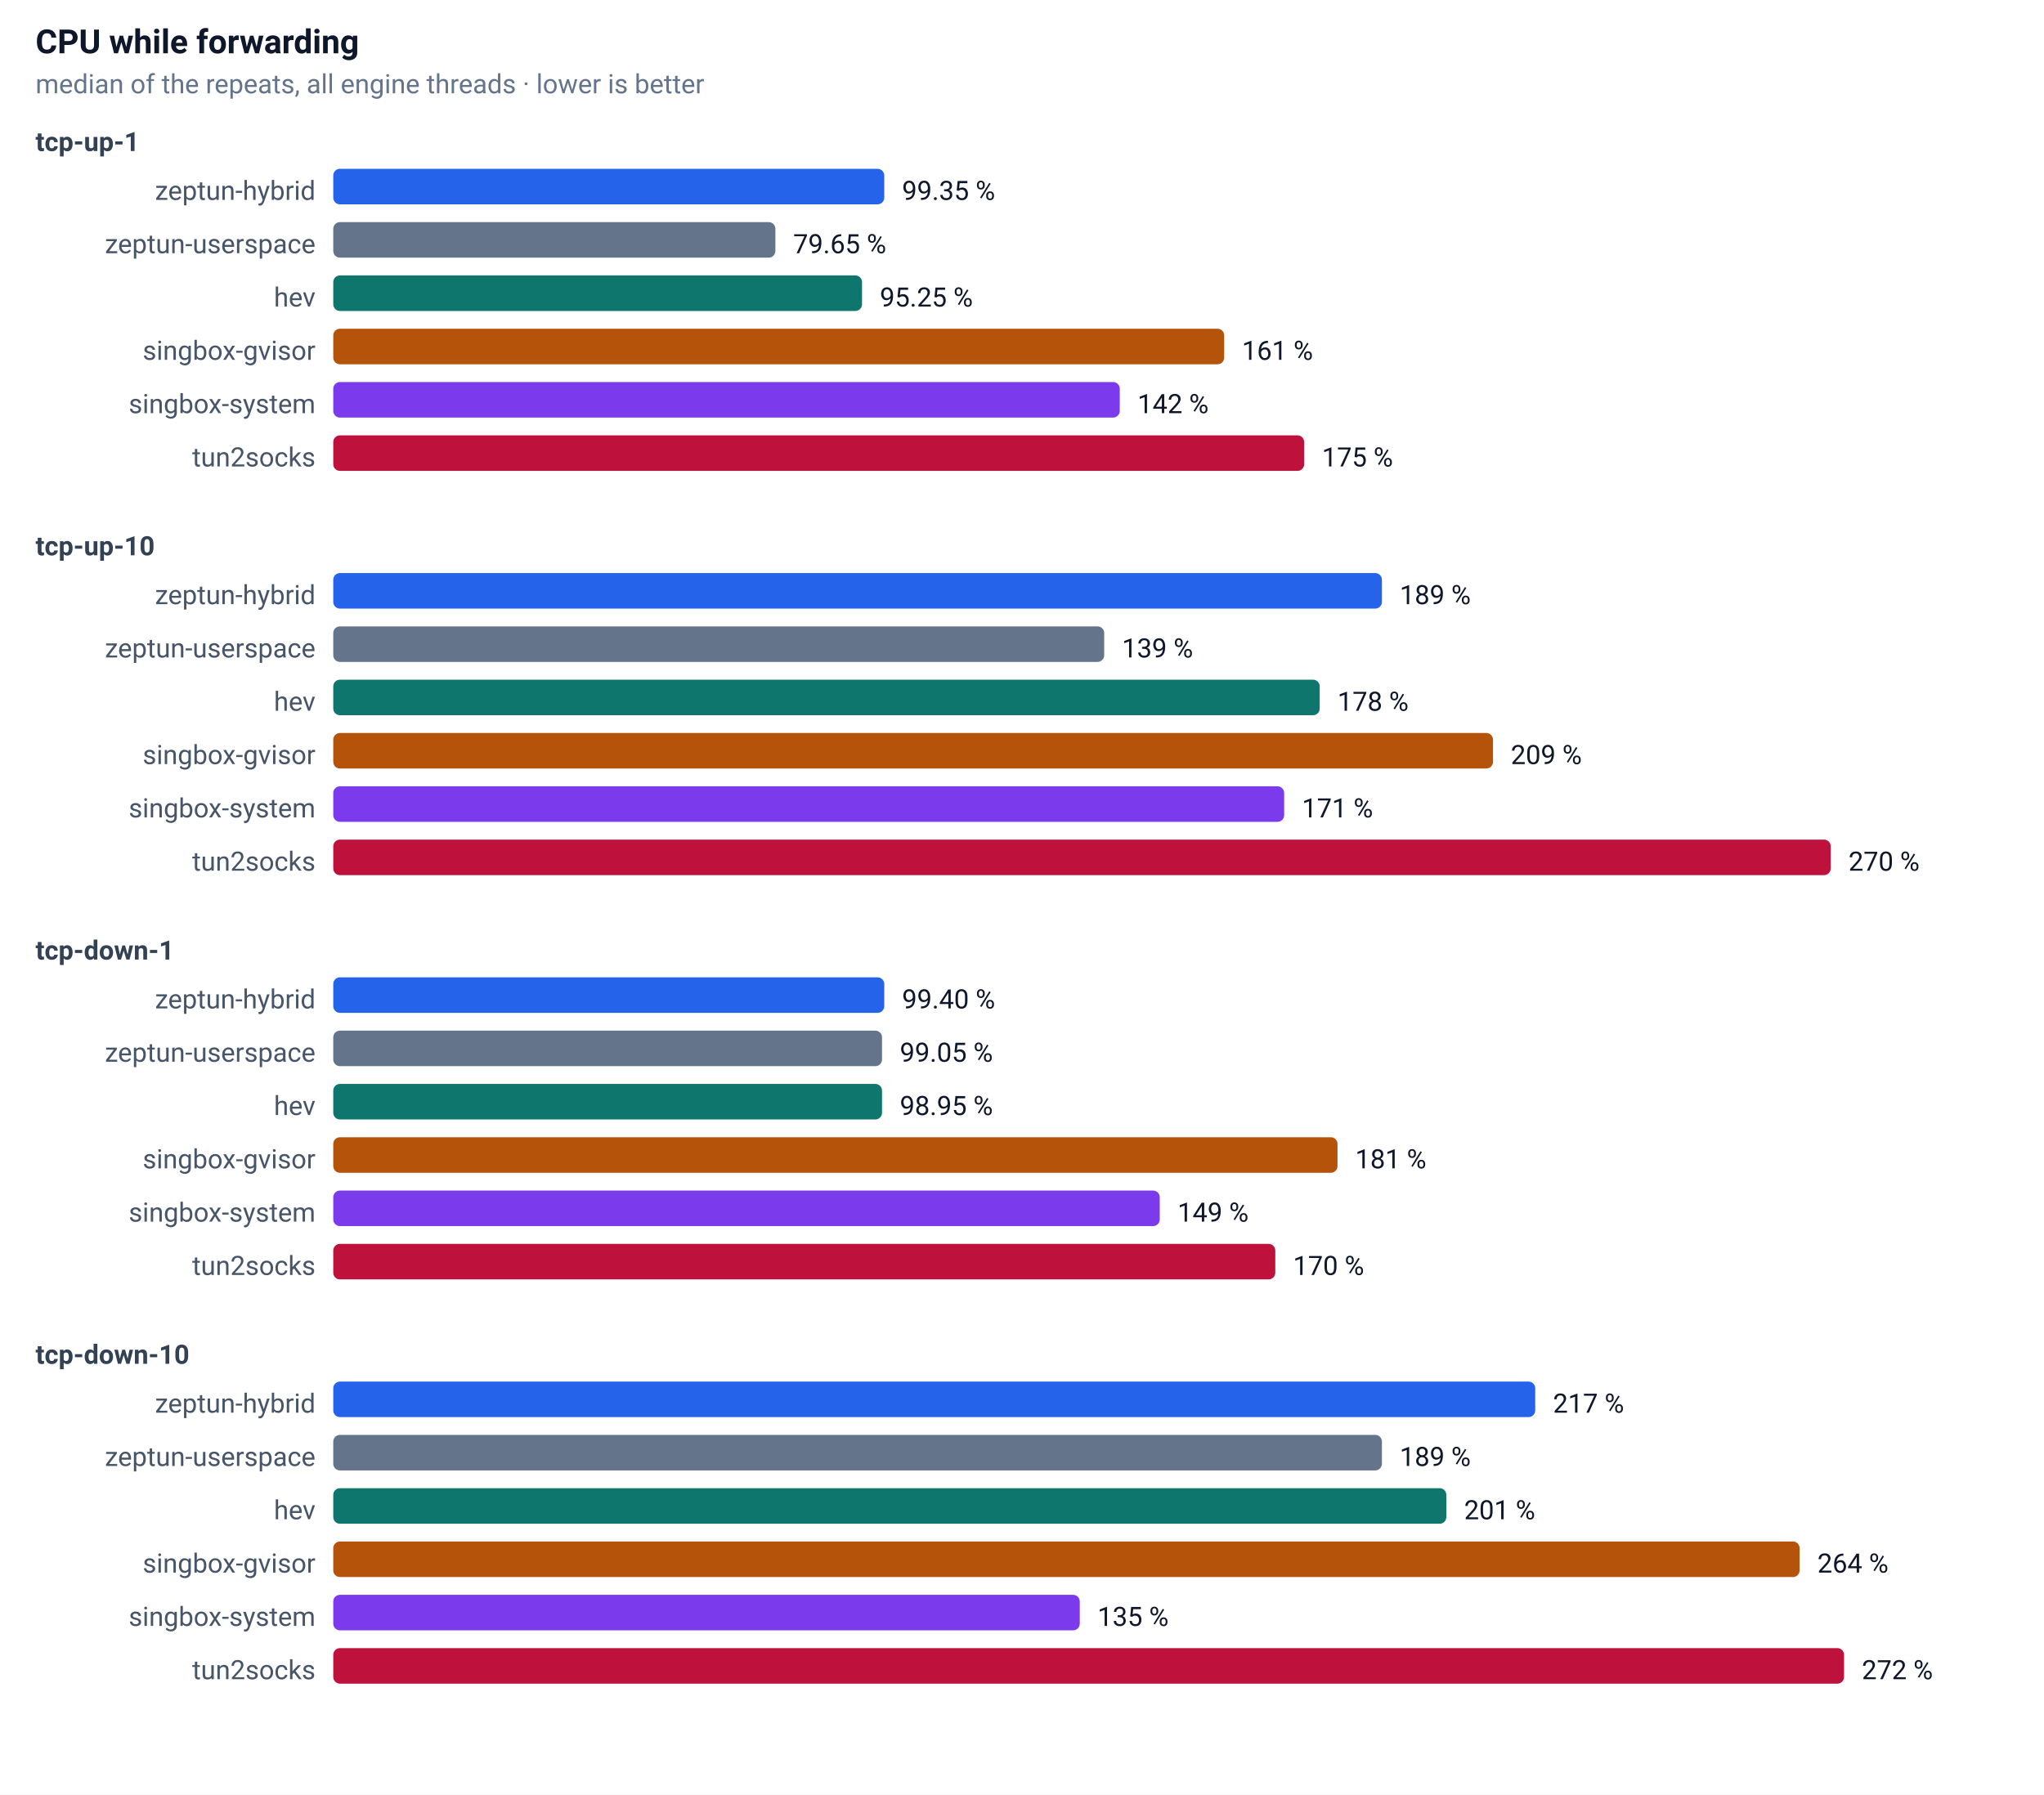
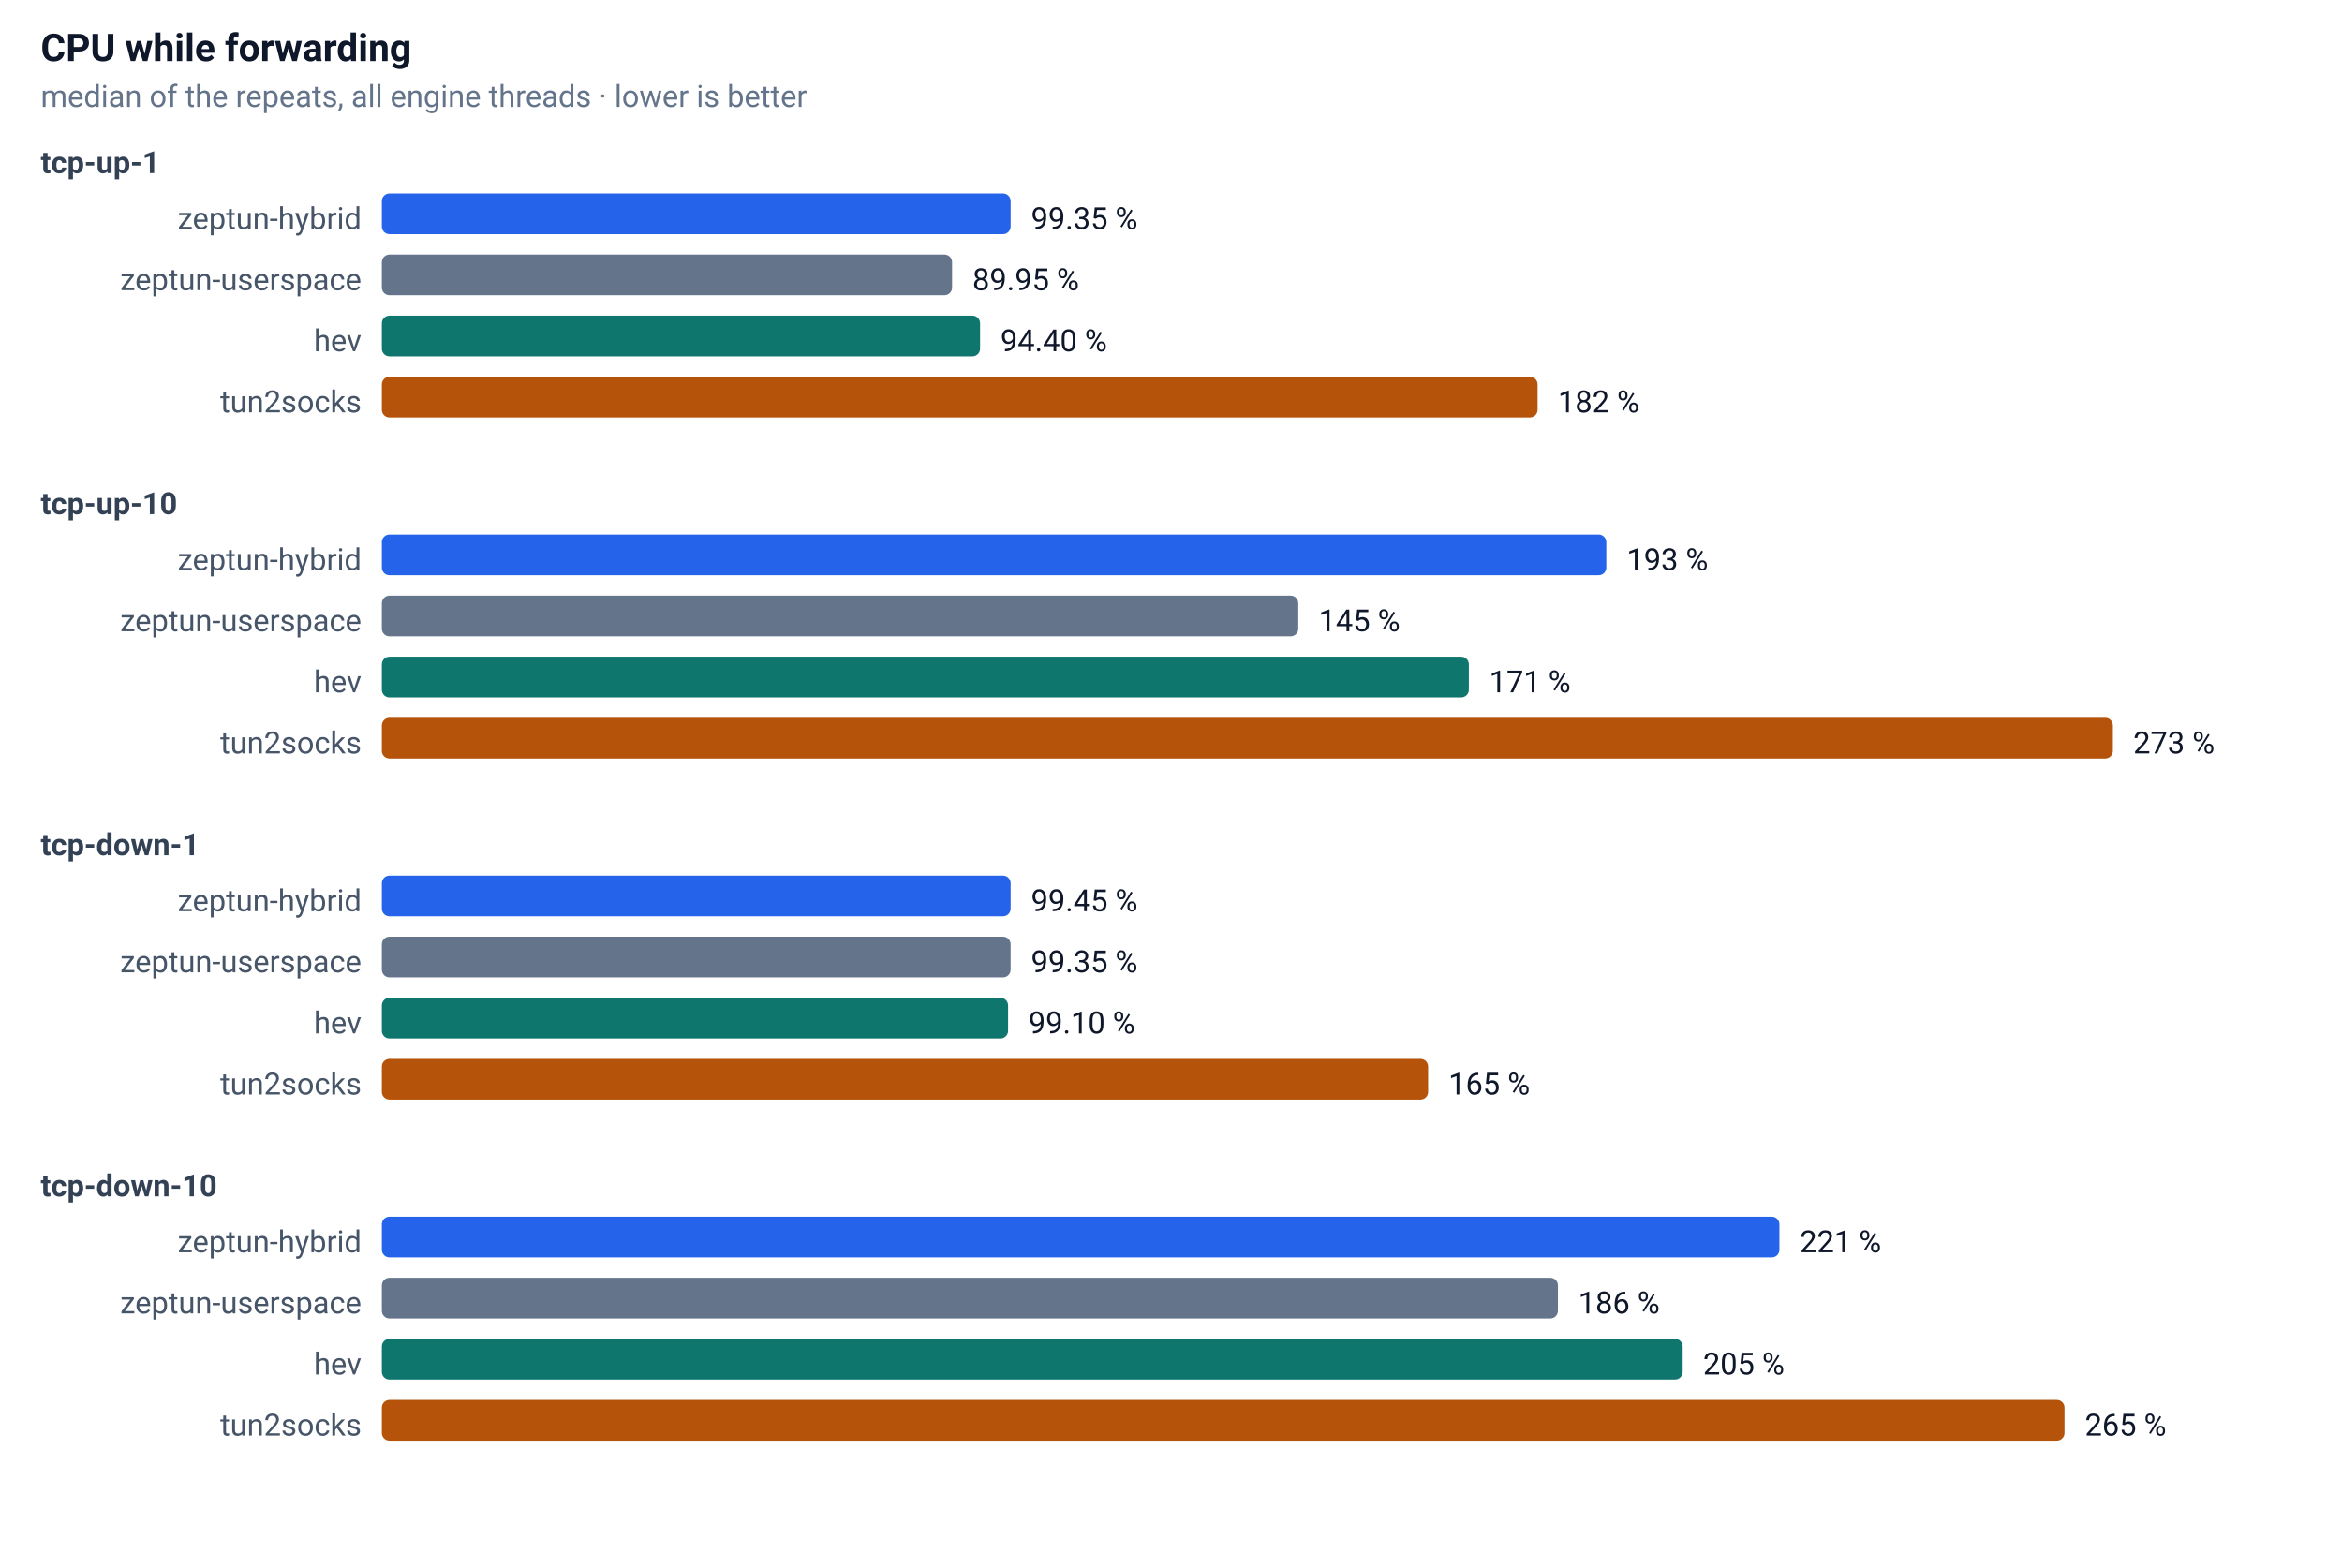
- <svg xmlns="http://www.w3.org/2000/svg" width="920" height="808" font-family="-apple-system,Segoe UI,Roboto,sans-serif" font-size="13">
+ <svg xmlns="http://www.w3.org/2000/svg" width="920" height="616" font-family="-apple-system,Segoe UI,Roboto,sans-serif" font-size="13">
  <rect width="100%" height="100%" fill="#ffffff" />
  <text x="16" y="24" font-size="15" font-weight="600" fill="#0f172a">CPU while forwarding</text>
  <text x="16" y="42" font-size="12" fill="#64748b">median of the repeats, all engine threads · lower is better</text>
  <text x="16" y="68" font-size="12" font-weight="600" fill="#334155">tcp-up-1</text>
  <text x="142" y="90" text-anchor="end" font-size="12" fill="#475569">zeptun-hybrid</text>
-   <rect x="150" y="76" width="248" height="16" rx="3" fill="#2563eb" />
-   <text x="406" y="90" font-size="12" fill="#0f172a">99.35 %</text>
+   <rect x="150" y="76" width="247" height="16" rx="3" fill="#2563eb" />
+   <text x="405" y="90" font-size="12" fill="#0f172a">99.35 %</text>
  <text x="142" y="114" text-anchor="end" font-size="12" fill="#475569">zeptun-userspace</text>
-   <rect x="150" y="100" width="199" height="16" rx="3" fill="#64748b" />
-   <text x="357" y="114" font-size="12" fill="#0f172a">79.65 %</text>
+   <rect x="150" y="100" width="224" height="16" rx="3" fill="#64748b" />
+   <text x="382" y="114" font-size="12" fill="#0f172a">89.95 %</text>
  <text x="142" y="138" text-anchor="end" font-size="12" fill="#475569">hev</text>
-   <rect x="150" y="124" width="238" height="16" rx="3" fill="#0f766e" />
-   <text x="396" y="138" font-size="12" fill="#0f172a">95.25 %</text>
-   <text x="142" y="162" text-anchor="end" font-size="12" fill="#475569">singbox-gvisor</text>
-   <rect x="150" y="148" width="401" height="16" rx="3" fill="#b45309" />
-   <text x="559" y="162" font-size="12" fill="#0f172a">161 %</text>
-   <text x="142" y="186" text-anchor="end" font-size="12" fill="#475569">singbox-system</text>
-   <rect x="150" y="172" width="354" height="16" rx="3" fill="#7c3aed" />
-   <text x="512" y="186" font-size="12" fill="#0f172a">142 %</text>
-   <text x="142" y="210" text-anchor="end" font-size="12" fill="#475569">tun2socks</text>
-   <rect x="150" y="196" width="437" height="16" rx="3" fill="#be123c" />
-   <text x="595" y="210" font-size="12" fill="#0f172a">175 %</text>
-   <text x="16" y="250" font-size="12" font-weight="600" fill="#334155">tcp-up-10</text>
-   <text x="142" y="272" text-anchor="end" font-size="12" fill="#475569">zeptun-hybrid</text>
-   <rect x="150" y="258" width="472" height="16" rx="3" fill="#2563eb" />
-   <text x="630" y="272" font-size="12" fill="#0f172a">189 %</text>
-   <text x="142" y="296" text-anchor="end" font-size="12" fill="#475569">zeptun-userspace</text>
-   <rect x="150" y="282" width="347" height="16" rx="3" fill="#64748b" />
-   <text x="505" y="296" font-size="12" fill="#0f172a">139 %</text>
-   <text x="142" y="320" text-anchor="end" font-size="12" fill="#475569">hev</text>
-   <rect x="150" y="306" width="444" height="16" rx="3" fill="#0f766e" />
-   <text x="602" y="320" font-size="12" fill="#0f172a">178 %</text>
-   <text x="142" y="344" text-anchor="end" font-size="12" fill="#475569">singbox-gvisor</text>
-   <rect x="150" y="330" width="522" height="16" rx="3" fill="#b45309" />
-   <text x="680" y="344" font-size="12" fill="#0f172a">209 %</text>
-   <text x="142" y="368" text-anchor="end" font-size="12" fill="#475569">singbox-system</text>
-   <rect x="150" y="354" width="428" height="16" rx="3" fill="#7c3aed" />
-   <text x="586" y="368" font-size="12" fill="#0f172a">171 %</text>
-   <text x="142" y="392" text-anchor="end" font-size="12" fill="#475569">tun2socks</text>
-   <rect x="150" y="378" width="674" height="16" rx="3" fill="#be123c" />
-   <text x="832" y="392" font-size="12" fill="#0f172a">270 %</text>
-   <text x="16" y="432" font-size="12" font-weight="600" fill="#334155">tcp-down-1</text>
-   <text x="142" y="454" text-anchor="end" font-size="12" fill="#475569">zeptun-hybrid</text>
-   <rect x="150" y="440" width="248" height="16" rx="3" fill="#2563eb" />
-   <text x="406" y="454" font-size="12" fill="#0f172a">99.40 %</text>
-   <text x="142" y="478" text-anchor="end" font-size="12" fill="#475569">zeptun-userspace</text>
-   <rect x="150" y="464" width="247" height="16" rx="3" fill="#64748b" />
-   <text x="405" y="478" font-size="12" fill="#0f172a">99.05 %</text>
-   <text x="142" y="502" text-anchor="end" font-size="12" fill="#475569">hev</text>
-   <rect x="150" y="488" width="247" height="16" rx="3" fill="#0f766e" />
-   <text x="405" y="502" font-size="12" fill="#0f172a">98.95 %</text>
-   <text x="142" y="526" text-anchor="end" font-size="12" fill="#475569">singbox-gvisor</text>
-   <rect x="150" y="512" width="452" height="16" rx="3" fill="#b45309" />
-   <text x="610" y="526" font-size="12" fill="#0f172a">181 %</text>
-   <text x="142" y="550" text-anchor="end" font-size="12" fill="#475569">singbox-system</text>
-   <rect x="150" y="536" width="372" height="16" rx="3" fill="#7c3aed" />
-   <text x="530" y="550" font-size="12" fill="#0f172a">149 %</text>
-   <text x="142" y="574" text-anchor="end" font-size="12" fill="#475569">tun2socks</text>
-   <rect x="150" y="560" width="424" height="16" rx="3" fill="#be123c" />
-   <text x="582" y="574" font-size="12" fill="#0f172a">170 %</text>
-   <text x="16" y="614" font-size="12" font-weight="600" fill="#334155">tcp-down-10</text>
-   <text x="142" y="636" text-anchor="end" font-size="12" fill="#475569">zeptun-hybrid</text>
-   <rect x="150" y="622" width="541" height="16" rx="3" fill="#2563eb" />
-   <text x="699" y="636" font-size="12" fill="#0f172a">217 %</text>
-   <text x="142" y="660" text-anchor="end" font-size="12" fill="#475569">zeptun-userspace</text>
-   <rect x="150" y="646" width="472" height="16" rx="3" fill="#64748b" />
-   <text x="630" y="660" font-size="12" fill="#0f172a">189 %</text>
-   <text x="142" y="684" text-anchor="end" font-size="12" fill="#475569">hev</text>
-   <rect x="150" y="670" width="501" height="16" rx="3" fill="#0f766e" />
-   <text x="659" y="684" font-size="12" fill="#0f172a">201 %</text>
-   <text x="142" y="708" text-anchor="end" font-size="12" fill="#475569">singbox-gvisor</text>
-   <rect x="150" y="694" width="660" height="16" rx="3" fill="#b45309" />
-   <text x="818" y="708" font-size="12" fill="#0f172a">264 %</text>
-   <text x="142" y="732" text-anchor="end" font-size="12" fill="#475569">singbox-system</text>
-   <rect x="150" y="718" width="336" height="16" rx="3" fill="#7c3aed" />
-   <text x="494" y="732" font-size="12" fill="#0f172a">135 %</text>
-   <text x="142" y="756" text-anchor="end" font-size="12" fill="#475569">tun2socks</text>
-   <rect x="150" y="742" width="680" height="16" rx="3" fill="#be123c" />
-   <text x="838" y="756" font-size="12" fill="#0f172a">272 %</text>
+   <rect x="150" y="124" width="235" height="16" rx="3" fill="#0f766e" />
+   <text x="393" y="138" font-size="12" fill="#0f172a">94.40 %</text>
+   <text x="142" y="162" text-anchor="end" font-size="12" fill="#475569">tun2socks</text>
+   <rect x="150" y="148" width="454" height="16" rx="3" fill="#b45309" />
+   <text x="612" y="162" font-size="12" fill="#0f172a">182 %</text>
+   <text x="16" y="202" font-size="12" font-weight="600" fill="#334155">tcp-up-10</text>
+   <text x="142" y="224" text-anchor="end" font-size="12" fill="#475569">zeptun-hybrid</text>
+   <rect x="150" y="210" width="481" height="16" rx="3" fill="#2563eb" />
+   <text x="639" y="224" font-size="12" fill="#0f172a">193 %</text>
+   <text x="142" y="248" text-anchor="end" font-size="12" fill="#475569">zeptun-userspace</text>
+   <rect x="150" y="234" width="360" height="16" rx="3" fill="#64748b" />
+   <text x="518" y="248" font-size="12" fill="#0f172a">145 %</text>
+   <text x="142" y="272" text-anchor="end" font-size="12" fill="#475569">hev</text>
+   <rect x="150" y="258" width="427" height="16" rx="3" fill="#0f766e" />
+   <text x="585" y="272" font-size="12" fill="#0f172a">171 %</text>
+   <text x="142" y="296" text-anchor="end" font-size="12" fill="#475569">tun2socks</text>
+   <rect x="150" y="282" width="680" height="16" rx="3" fill="#b45309" />
+   <text x="838" y="296" font-size="12" fill="#0f172a">273 %</text>
+   <text x="16" y="336" font-size="12" font-weight="600" fill="#334155">tcp-down-1</text>
+   <text x="142" y="358" text-anchor="end" font-size="12" fill="#475569">zeptun-hybrid</text>
+   <rect x="150" y="344" width="247" height="16" rx="3" fill="#2563eb" />
+   <text x="405" y="358" font-size="12" fill="#0f172a">99.45 %</text>
+   <text x="142" y="382" text-anchor="end" font-size="12" fill="#475569">zeptun-userspace</text>
+   <rect x="150" y="368" width="247" height="16" rx="3" fill="#64748b" />
+   <text x="405" y="382" font-size="12" fill="#0f172a">99.35 %</text>
+   <text x="142" y="406" text-anchor="end" font-size="12" fill="#475569">hev</text>
+   <rect x="150" y="392" width="246" height="16" rx="3" fill="#0f766e" />
+   <text x="404" y="406" font-size="12" fill="#0f172a">99.10 %</text>
+   <text x="142" y="430" text-anchor="end" font-size="12" fill="#475569">tun2socks</text>
+   <rect x="150" y="416" width="411" height="16" rx="3" fill="#b45309" />
+   <text x="569" y="430" font-size="12" fill="#0f172a">165 %</text>
+   <text x="16" y="470" font-size="12" font-weight="600" fill="#334155">tcp-down-10</text>
+   <text x="142" y="492" text-anchor="end" font-size="12" fill="#475569">zeptun-hybrid</text>
+   <rect x="150" y="478" width="549" height="16" rx="3" fill="#2563eb" />
+   <text x="707" y="492" font-size="12" fill="#0f172a">221 %</text>
+   <text x="142" y="516" text-anchor="end" font-size="12" fill="#475569">zeptun-userspace</text>
+   <rect x="150" y="502" width="462" height="16" rx="3" fill="#64748b" />
+   <text x="620" y="516" font-size="12" fill="#0f172a">186 %</text>
+   <text x="142" y="540" text-anchor="end" font-size="12" fill="#475569">hev</text>
+   <rect x="150" y="526" width="511" height="16" rx="3" fill="#0f766e" />
+   <text x="669" y="540" font-size="12" fill="#0f172a">205 %</text>
+   <text x="142" y="564" text-anchor="end" font-size="12" fill="#475569">tun2socks</text>
+   <rect x="150" y="550" width="661" height="16" rx="3" fill="#b45309" />
+   <text x="819" y="564" font-size="12" fill="#0f172a">265 %</text>
</svg>
